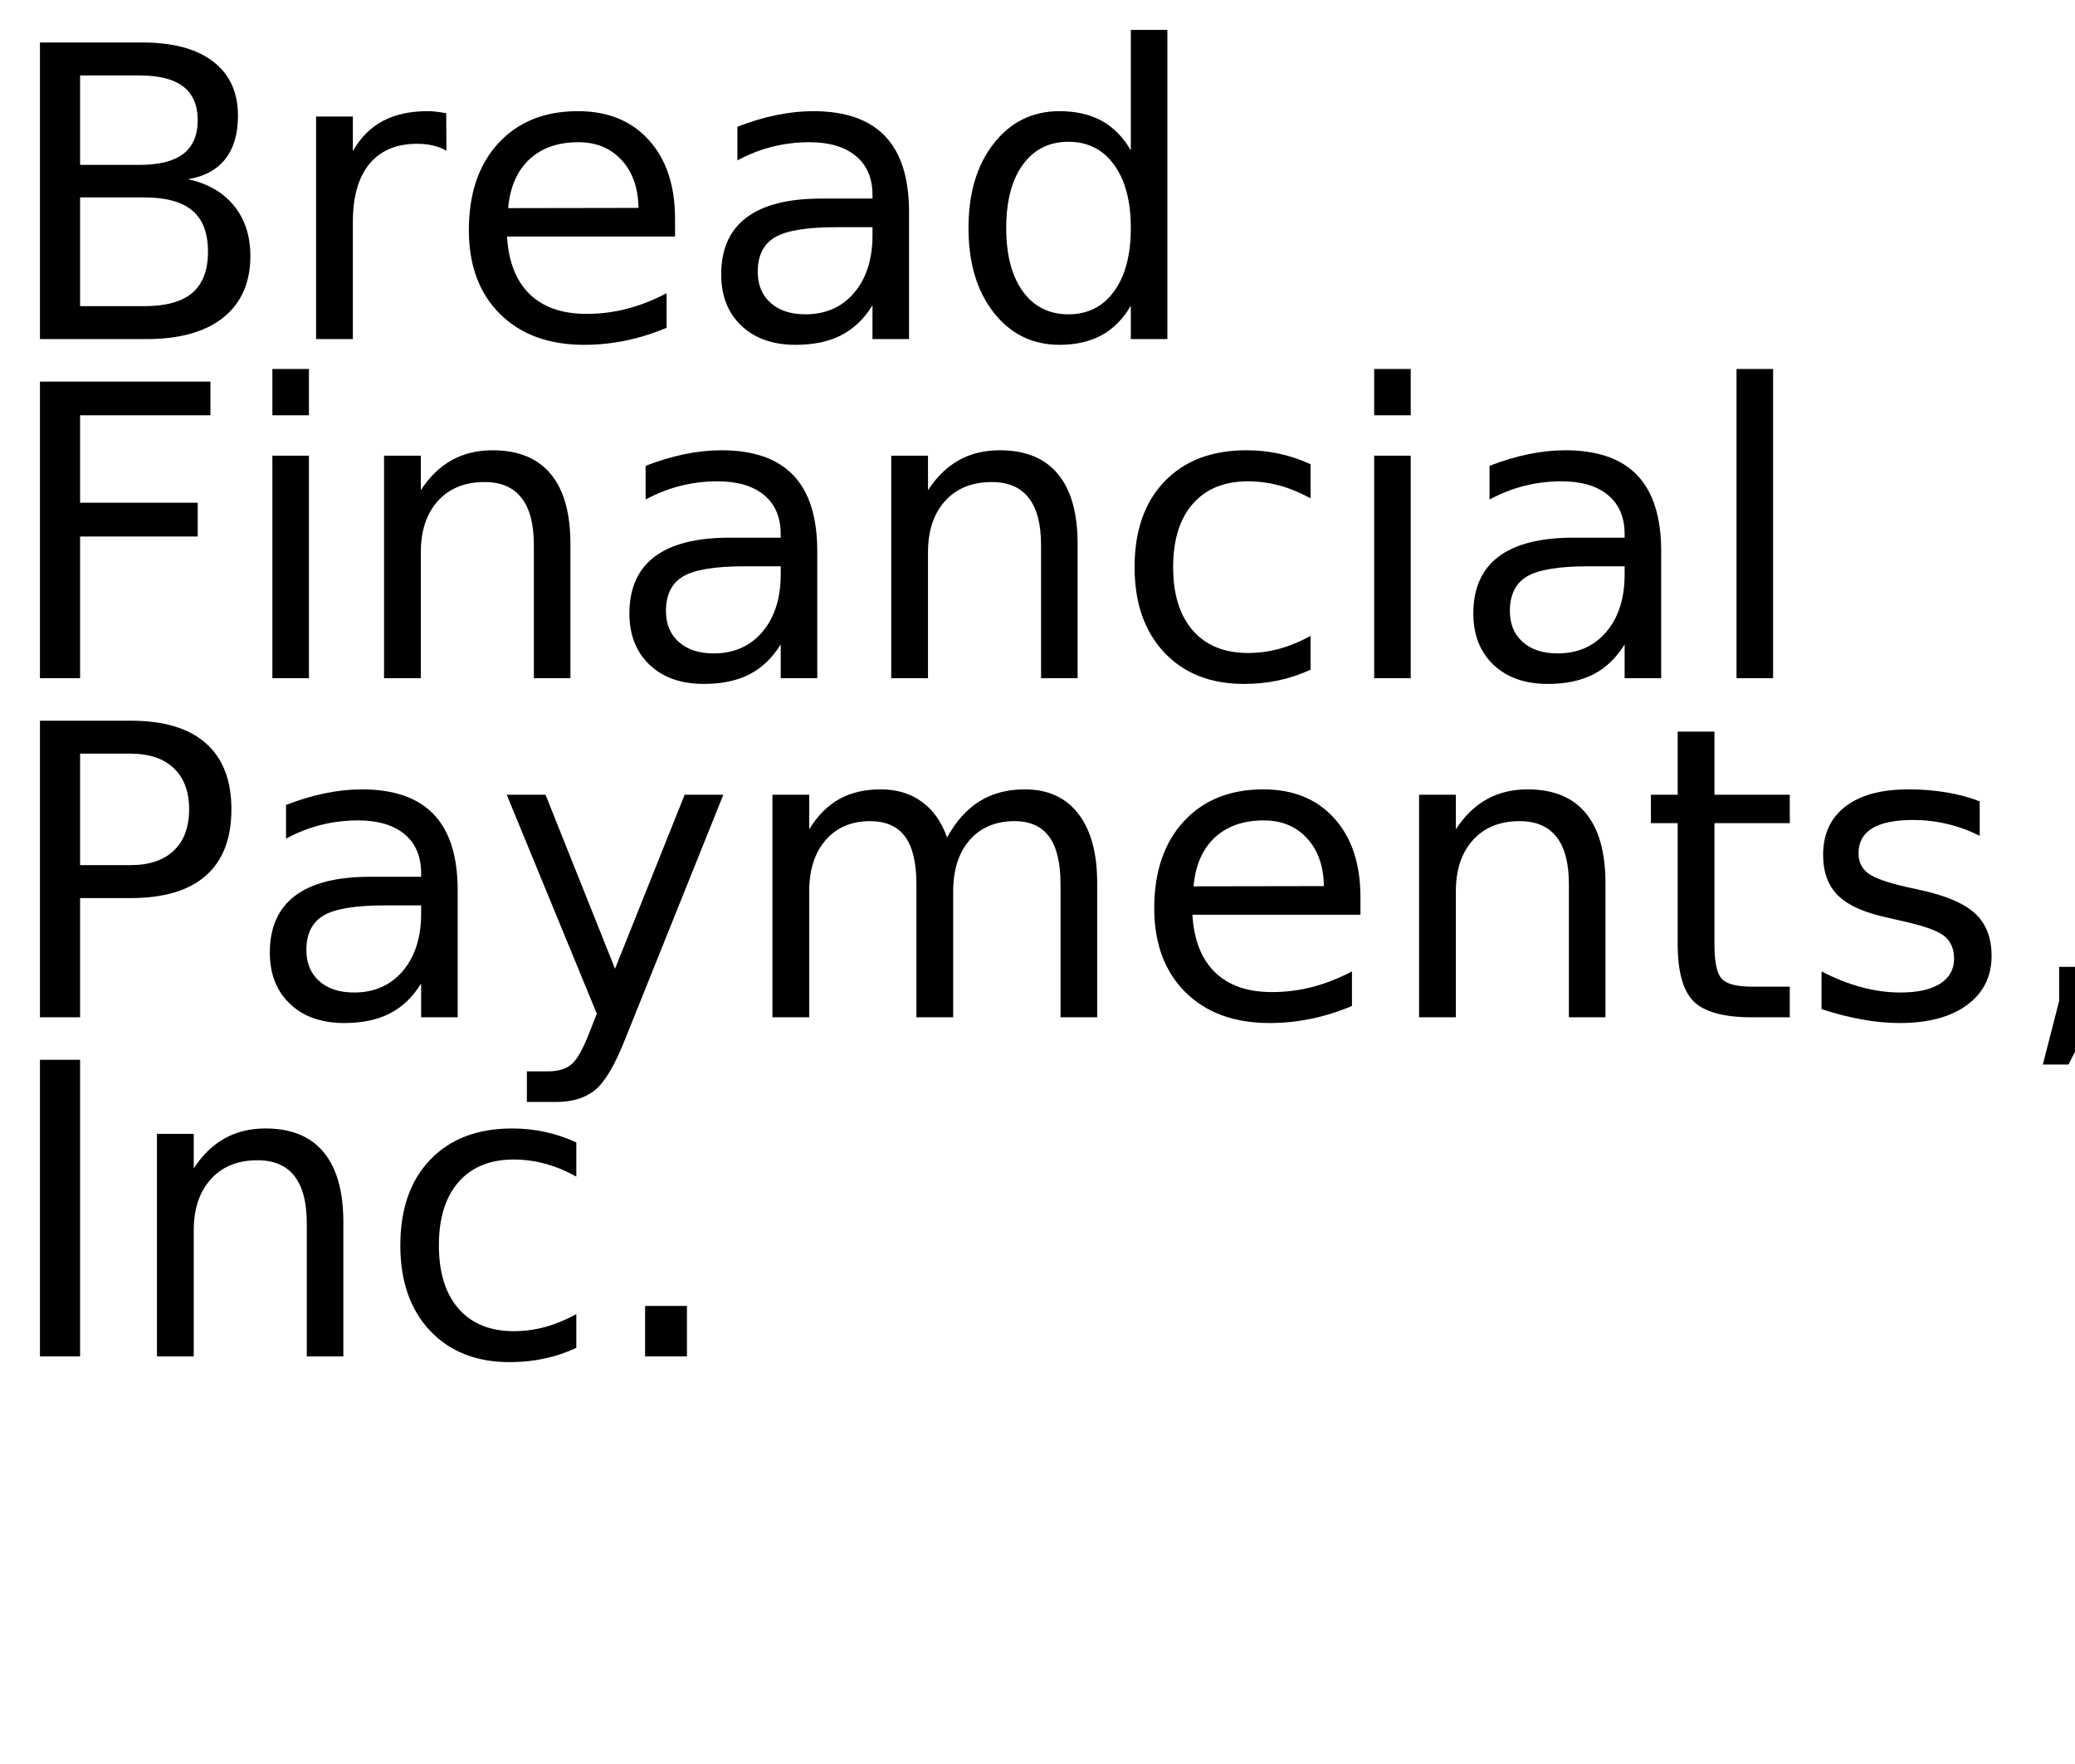
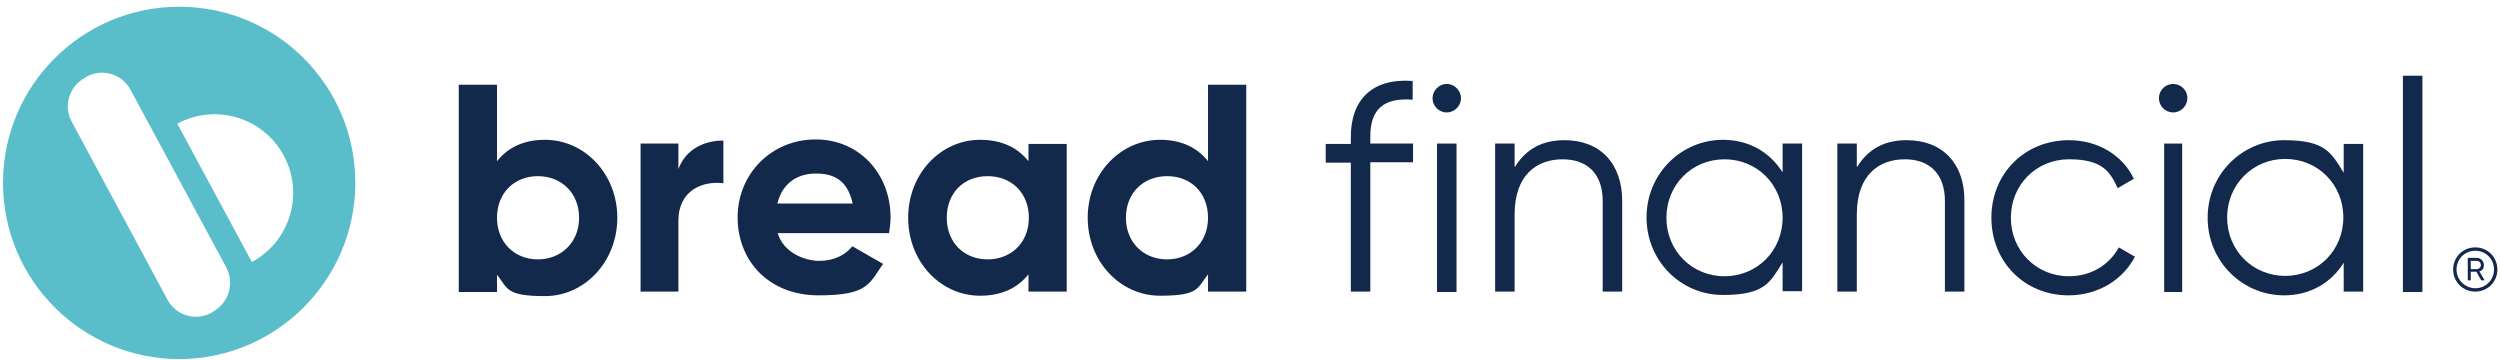
- <svg xmlns="http://www.w3.org/2000/svg" xmlns:xlink="http://www.w3.org/1999/xlink" width="306" height="260" viewBox="0 0 306 260">
+ <svg xmlns="http://www.w3.org/2000/svg" id="Layer_1" data-name="Layer 1" version="1.1" viewBox="0 0 667 96">
  <defs>
-     <g>
-       <g id="glyph-0-0">
-         <path d="M 11.812 -20.891 L 11.812 -4.859 L 21.297 -4.859 C 24.484 -4.859 26.844 -5.516 28.375 -6.828 C 29.906 -8.148 30.672 -10.172 30.672 -12.891 C 30.672 -15.629 29.906 -17.645 28.375 -18.938 C 26.844 -20.238 24.484 -20.891 21.297 -20.891 Z M 11.812 -38.875 L 11.812 -25.688 L 20.562 -25.688 C 23.457 -25.688 25.613 -26.227 27.031 -27.312 C 28.445 -28.406 29.156 -30.062 29.156 -32.281 C 29.156 -34.488 28.445 -36.141 27.031 -37.234 C 25.613 -38.328 23.457 -38.875 20.562 -38.875 Z M 5.891 -43.734 L 21 -43.734 C 25.52 -43.734 29 -42.797 31.438 -40.922 C 33.875 -39.047 35.094 -36.383 35.094 -32.938 C 35.094 -30.258 34.469 -28.129 33.219 -26.547 C 31.969 -24.961 30.133 -23.973 27.719 -23.578 C 30.625 -22.953 32.883 -21.648 34.5 -19.672 C 36.113 -17.691 36.922 -15.219 36.922 -12.25 C 36.922 -8.344 35.594 -5.32 32.938 -3.188 C 30.281 -1.062 26.5 0 21.594 0 L 5.891 0 Z M 5.891 -43.734 " />
-       </g>
-       <g id="glyph-0-1">
-         <path d="M 24.672 -27.781 C 24.066 -28.125 23.406 -28.379 22.688 -28.547 C 21.977 -28.711 21.191 -28.797 20.328 -28.797 C 17.285 -28.797 14.945 -27.805 13.312 -25.828 C 11.688 -23.848 10.875 -21 10.875 -17.281 L 10.875 0 L 5.453 0 L 5.453 -32.812 L 10.875 -32.812 L 10.875 -27.719 C 12 -29.707 13.469 -31.188 15.281 -32.156 C 17.102 -33.125 19.316 -33.609 21.922 -33.609 C 22.285 -33.609 22.691 -33.582 23.141 -33.531 C 23.586 -33.477 24.086 -33.406 24.641 -33.312 Z M 24.672 -27.781 " />
-       </g>
-       <g id="glyph-0-2">
-         <path d="M 33.719 -17.75 L 33.719 -15.125 L 8.938 -15.125 C 9.164 -11.406 10.281 -8.57 12.281 -6.625 C 14.289 -4.688 17.082 -3.719 20.656 -3.719 C 22.727 -3.719 24.734 -3.973 26.672 -4.484 C 28.617 -4.992 30.551 -5.754 32.469 -6.766 L 32.469 -1.672 C 30.531 -0.848 28.547 -0.223 26.516 0.203 C 24.484 0.629 22.422 0.844 20.328 0.844 C 15.098 0.844 10.953 -0.676 7.891 -3.719 C 4.836 -6.77 3.312 -10.891 3.312 -16.078 C 3.312 -21.453 4.758 -25.719 7.656 -28.875 C 10.562 -32.031 14.473 -33.609 19.391 -33.609 C 23.805 -33.609 27.297 -32.188 29.859 -29.344 C 32.43 -26.5 33.719 -22.633 33.719 -17.75 Z M 28.328 -19.344 C 28.285 -22.289 27.457 -24.641 25.844 -26.391 C 24.238 -28.148 22.109 -29.031 19.453 -29.031 C 16.441 -29.031 14.031 -28.18 12.219 -26.484 C 10.414 -24.785 9.379 -22.395 9.109 -19.312 Z M 28.328 -19.344 " />
-       </g>
-       <g id="glyph-0-3">
-         <path d="M 20.562 -16.5 C 16.207 -16.5 13.191 -16 11.516 -15 C 9.836 -14 9 -12.301 9 -9.906 C 9 -7.988 9.629 -6.469 10.891 -5.344 C 12.148 -4.219 13.863 -3.656 16.031 -3.656 C 19.02 -3.656 21.414 -4.711 23.219 -6.828 C 25.02 -8.953 25.922 -11.773 25.922 -15.297 L 25.922 -16.5 Z M 31.312 -18.719 L 31.312 0 L 25.922 0 L 25.922 -4.984 C 24.691 -2.992 23.16 -1.523 21.328 -0.578 C 19.492 0.367 17.25 0.844 14.594 0.844 C 11.227 0.844 8.555 -0.098 6.578 -1.984 C 4.598 -3.867 3.609 -6.391 3.609 -9.547 C 3.609 -13.242 4.844 -16.031 7.312 -17.906 C 9.781 -19.781 13.469 -20.719 18.375 -20.719 L 25.922 -20.719 L 25.922 -21.234 C 25.922 -23.723 25.102 -25.645 23.469 -27 C 21.844 -28.352 19.555 -29.031 16.609 -29.031 C 14.734 -29.031 12.906 -28.805 11.125 -28.359 C 9.352 -27.91 7.645 -27.238 6 -26.344 L 6 -31.312 C 7.977 -32.082 9.895 -32.656 11.75 -33.031 C 13.602 -33.414 15.41 -33.609 17.172 -33.609 C 21.91 -33.609 25.453 -32.375 27.797 -29.906 C 30.141 -27.445 31.312 -23.719 31.312 -18.719 Z M 31.312 -18.719 " />
-       </g>
-       <g id="glyph-0-4">
-         <path d="M 27.25 -27.828 L 27.25 -45.594 L 32.641 -45.594 L 32.641 0 L 27.25 0 L 27.25 -4.922 C 26.113 -2.973 24.68 -1.523 22.953 -0.578 C 21.223 0.367 19.148 0.844 16.734 0.844 C 12.766 0.844 9.535 -0.734 7.047 -3.891 C 4.555 -7.055 3.312 -11.219 3.312 -16.375 C 3.312 -21.531 4.555 -25.691 7.047 -28.859 C 9.535 -32.023 12.766 -33.609 16.734 -33.609 C 19.148 -33.609 21.223 -33.133 22.953 -32.188 C 24.68 -31.238 26.113 -29.785 27.25 -27.828 Z M 8.875 -16.375 C 8.875 -12.414 9.688 -9.305 11.312 -7.047 C 12.945 -4.785 15.191 -3.656 18.047 -3.656 C 20.898 -3.656 23.145 -4.785 24.781 -7.047 C 26.426 -9.305 27.25 -12.414 27.25 -16.375 C 27.25 -20.344 26.426 -23.453 24.781 -25.703 C 23.145 -27.961 20.898 -29.094 18.047 -29.094 C 15.191 -29.094 12.945 -27.961 11.312 -25.703 C 9.688 -23.453 8.875 -20.344 8.875 -16.375 Z M 8.875 -16.375 " />
-       </g>
-       <g id="glyph-0-5">
-         <path d="M 5.891 -43.734 L 31.031 -43.734 L 31.031 -38.766 L 11.812 -38.766 L 11.812 -25.875 L 29.156 -25.875 L 29.156 -20.891 L 11.812 -20.891 L 11.812 0 L 5.891 0 Z M 5.891 -43.734 " />
-       </g>
-       <g id="glyph-0-6">
-         <path d="M 5.656 -32.812 L 11.047 -32.812 L 11.047 0 L 5.656 0 Z M 5.656 -45.594 L 11.047 -45.594 L 11.047 -38.766 L 5.656 -38.766 Z M 5.656 -45.594 " />
-       </g>
-       <g id="glyph-0-7">
-         <path d="M 32.938 -19.812 L 32.938 0 L 27.547 0 L 27.547 -19.625 C 27.547 -22.727 26.938 -25.051 25.719 -26.594 C 24.508 -28.145 22.695 -28.922 20.281 -28.922 C 17.363 -28.922 15.066 -27.988 13.391 -26.125 C 11.711 -24.27 10.875 -21.742 10.875 -18.547 L 10.875 0 L 5.453 0 L 5.453 -32.812 L 10.875 -32.812 L 10.875 -27.719 C 12.156 -29.688 13.672 -31.16 15.422 -32.141 C 17.172 -33.117 19.188 -33.609 21.469 -33.609 C 25.238 -33.609 28.094 -32.441 30.031 -30.109 C 31.969 -27.773 32.938 -24.344 32.938 -19.812 Z M 32.938 -19.812 " />
-       </g>
-       <g id="glyph-0-8">
-         <path d="M 29.266 -31.547 L 29.266 -26.516 C 27.742 -27.359 26.219 -27.988 24.688 -28.406 C 23.156 -28.82 21.609 -29.031 20.047 -29.031 C 16.547 -29.031 13.828 -27.922 11.891 -25.703 C 9.961 -23.492 9 -20.383 9 -16.375 C 9 -12.375 9.961 -9.266 11.891 -7.047 C 13.828 -4.828 16.547 -3.719 20.047 -3.719 C 21.609 -3.719 23.156 -3.926 24.688 -4.344 C 26.219 -4.77 27.742 -5.398 29.266 -6.234 L 29.266 -1.266 C 27.766 -0.555 26.207 -0.031 24.594 0.312 C 22.977 0.664 21.266 0.844 19.453 0.844 C 14.516 0.844 10.586 -0.707 7.672 -3.812 C 4.766 -6.914 3.312 -11.102 3.312 -16.375 C 3.312 -21.727 4.781 -25.938 7.719 -29 C 10.656 -32.07 14.688 -33.609 19.812 -33.609 C 21.469 -33.609 23.086 -33.438 24.672 -33.094 C 26.254 -32.75 27.785 -32.234 29.266 -31.547 Z M 29.266 -31.547 " />
-       </g>
-       <g id="glyph-0-9">
-         <path d="M 5.656 -45.594 L 11.047 -45.594 L 11.047 0 L 5.656 0 Z M 5.656 -45.594 " />
-       </g>
-       <g id="glyph-0-10">
-         <path d="M 11.812 -38.875 L 11.812 -22.438 L 19.25 -22.438 C 22 -22.438 24.125 -23.148 25.625 -24.578 C 27.133 -26.004 27.891 -28.035 27.891 -30.672 C 27.891 -33.285 27.133 -35.305 25.625 -36.734 C 24.125 -38.16 22 -38.875 19.25 -38.875 Z M 5.891 -43.734 L 19.25 -43.734 C 24.156 -43.734 27.859 -42.625 30.359 -40.406 C 32.867 -38.195 34.125 -34.953 34.125 -30.672 C 34.125 -26.359 32.867 -23.098 30.359 -20.891 C 27.859 -18.68 24.156 -17.578 19.25 -17.578 L 11.812 -17.578 L 11.812 0 L 5.891 0 Z M 5.891 -43.734 " />
-       </g>
-       <g id="glyph-0-11">
-         <path d="M 19.312 3.047 C 17.781 6.953 16.289 9.5 14.844 10.688 C 13.406 11.883 11.473 12.484 9.047 12.484 L 4.75 12.484 L 4.75 7.969 L 7.906 7.969 C 9.395 7.969 10.547 7.613 11.359 6.906 C 12.18 6.207 13.094 4.551 14.094 1.938 L 15.062 -0.531 L 1.781 -32.812 L 7.5 -32.812 L 17.75 -7.156 L 28.016 -32.812 L 33.719 -32.812 Z M 19.312 3.047 " />
-       </g>
-       <g id="glyph-0-12">
-         <path d="M 31.203 -26.516 C 32.547 -28.93 34.156 -30.719 36.031 -31.875 C 37.906 -33.031 40.113 -33.609 42.656 -33.609 C 46.07 -33.609 48.707 -32.41 50.562 -30.016 C 52.414 -27.617 53.344 -24.219 53.344 -19.812 L 53.344 0 L 47.938 0 L 47.938 -19.625 C 47.938 -22.77 47.379 -25.102 46.266 -26.625 C 45.148 -28.156 43.445 -28.922 41.156 -28.922 C 38.363 -28.922 36.156 -27.988 34.531 -26.125 C 32.914 -24.27 32.109 -21.742 32.109 -18.547 L 32.109 0 L 26.688 0 L 26.688 -19.625 C 26.688 -22.789 26.129 -25.129 25.016 -26.641 C 23.898 -28.16 22.18 -28.922 19.859 -28.922 C 17.109 -28.922 14.922 -27.988 13.297 -26.125 C 11.68 -24.258 10.875 -21.734 10.875 -18.547 L 10.875 0 L 5.453 0 L 5.453 -32.812 L 10.875 -32.812 L 10.875 -27.719 C 12.102 -29.727 13.578 -31.211 15.297 -32.172 C 17.016 -33.129 19.055 -33.609 21.422 -33.609 C 23.797 -33.609 25.816 -33 27.484 -31.781 C 29.16 -30.57 30.398 -28.816 31.203 -26.516 Z M 31.203 -26.516 " />
-       </g>
-       <g id="glyph-0-13">
-         <path d="M 10.984 -42.125 L 10.984 -32.812 L 22.094 -32.812 L 22.094 -28.625 L 10.984 -28.625 L 10.984 -10.812 C 10.984 -8.133 11.348 -6.414 12.078 -5.656 C 12.816 -4.895 14.305 -4.516 16.547 -4.516 L 22.094 -4.516 L 22.094 0 L 16.547 0 C 12.391 0 9.52 -0.773 7.938 -2.328 C 6.352 -3.879 5.562 -6.707 5.562 -10.812 L 5.562 -28.625 L 1.609 -28.625 L 1.609 -32.812 L 5.562 -32.812 L 5.562 -42.125 Z M 10.984 -42.125 " />
-       </g>
-       <g id="glyph-0-14">
-         <path d="M 26.578 -31.844 L 26.578 -26.75 C 25.047 -27.531 23.457 -28.113 21.812 -28.5 C 20.176 -28.895 18.484 -29.094 16.734 -29.094 C 14.055 -29.094 12.047 -28.68 10.703 -27.859 C 9.367 -27.035 8.703 -25.805 8.703 -24.172 C 8.703 -22.922 9.18 -21.938 10.141 -21.219 C 11.098 -20.508 13.02 -19.832 15.906 -19.188 L 17.75 -18.781 C 21.582 -17.957 24.301 -16.797 25.906 -15.297 C 27.52 -13.805 28.328 -11.723 28.328 -9.047 C 28.328 -6.004 27.117 -3.594 24.703 -1.812 C 22.297 -0.039 18.984 0.844 14.766 0.844 C 13.004 0.844 11.172 0.672 9.266 0.328 C 7.367 -0.004 5.363 -0.516 3.25 -1.203 L 3.25 -6.766 C 5.238 -5.734 7.203 -4.957 9.141 -4.438 C 11.078 -3.914 12.992 -3.656 14.891 -3.656 C 17.422 -3.656 19.367 -4.086 20.734 -4.953 C 22.109 -5.828 22.797 -7.055 22.797 -8.641 C 22.797 -10.109 22.301 -11.234 21.312 -12.016 C 20.32 -12.797 18.16 -13.547 14.828 -14.266 L 12.953 -14.703 C 9.609 -15.41 7.191 -16.488 5.703 -17.938 C 4.223 -19.395 3.484 -21.395 3.484 -23.938 C 3.484 -27.02 4.578 -29.398 6.766 -31.078 C 8.953 -32.766 12.055 -33.609 16.078 -33.609 C 18.078 -33.609 19.953 -33.457 21.703 -33.156 C 23.461 -32.863 25.086 -32.426 26.578 -31.844 Z M 26.578 -31.844 " />
-       </g>
-       <g id="glyph-0-15">
-         <path d="M 7.031 -7.438 L 13.219 -7.438 L 13.219 -2.406 L 8.406 6.969 L 4.625 6.969 L 7.031 -2.406 Z M 7.031 -7.438 " />
-       </g>
-       <g id="glyph-0-16">
-         <path d="M 5.891 -43.734 L 11.812 -43.734 L 11.812 0 L 5.891 0 Z M 5.891 -43.734 " />
-       </g>
-       <g id="glyph-0-17">
-         <path d="M 6.422 -7.438 L 12.594 -7.438 L 12.594 0 L 6.422 0 Z M 6.422 -7.438 " />
-       </g>
-     </g>
+     <style>
+       .cls-1, .cls-2 {
+         fill-rule: evenodd;
+       }
+ 
+       .cls-1, .cls-2, .cls-3, .cls-4, .cls-5 {
+         stroke-width: 0px;
+       }
+ 
+       .cls-1, .cls-3 {
+         fill: #13294b;
+       }
+ 
+       .cls-2, .cls-5 {
+         fill: #13294b;
+       }
+ 
+       .cls-4 {
+         fill: #59bec9;
+       }
+     </style>
  </defs>
-   <g fill="rgb(0%, 0%, 0%)" fill-opacity="1">
-     <use xlink:href="#glyph-0-0" x="0" y="50" />
-     <use xlink:href="#glyph-0-1" x="41.162" y="50" />
-     <use xlink:href="#glyph-0-2" x="65.83" y="50" />
-     <use xlink:href="#glyph-0-3" x="102.744" y="50" />
-     <use xlink:href="#glyph-0-4" x="139.512" y="50" />
-   </g>
-   <g fill="rgb(0%, 0%, 0%)" fill-opacity="1">
-     <use xlink:href="#glyph-0-5" x="0" y="100" />
-     <use xlink:href="#glyph-0-6" x="34.512" y="100" />
-     <use xlink:href="#glyph-0-7" x="51.182" y="100" />
-     <use xlink:href="#glyph-0-3" x="89.209" y="100" />
-     <use xlink:href="#glyph-0-7" x="125.977" y="100" />
-     <use xlink:href="#glyph-0-8" x="164.004" y="100" />
-     <use xlink:href="#glyph-0-6" x="196.992" y="100" />
-     <use xlink:href="#glyph-0-3" x="213.662" y="100" />
-     <use xlink:href="#glyph-0-9" x="250.43" y="100" />
-   </g>
-   <g fill="rgb(0%, 0%, 0%)" fill-opacity="1">
-     <use xlink:href="#glyph-0-10" x="0" y="150" />
-     <use xlink:href="#glyph-0-3" x="36.182" y="150" />
-     <use xlink:href="#glyph-0-11" x="72.949" y="150" />
-     <use xlink:href="#glyph-0-12" x="108.457" y="150" />
-     <use xlink:href="#glyph-0-2" x="166.904" y="150" />
-     <use xlink:href="#glyph-0-7" x="203.818" y="150" />
-     <use xlink:href="#glyph-0-13" x="241.846" y="150" />
-     <use xlink:href="#glyph-0-14" x="265.371" y="150" />
-     <use xlink:href="#glyph-0-15" x="296.631" y="150" />
-   </g>
-   <g fill="rgb(0%, 0%, 0%)" fill-opacity="1">
-     <use xlink:href="#glyph-0-16" x="0" y="200" />
-     <use xlink:href="#glyph-0-7" x="17.695" y="200" />
-     <use xlink:href="#glyph-0-8" x="55.723" y="200" />
-     <use xlink:href="#glyph-0-17" x="88.711" y="200" />
-   </g>
+   <path class="cls-5" d="M641.1,77.9h5.2V20.2h-5.2v57.7Z" />
+   <path class="cls-5" d="M376.9,21.6v5c-7.7-.6-11.4,2.5-11.3,10.1v1.6h11.4v5h-11.4v34.5h-5.2v-34.4h-6.7v-5h6.7v-1.6c-.1-10.3,5.8-16,16.5-15.2Z" />
+   <path class="cls-2" d="M132.6,43c2.9-3.6,7-5.7,12.8-5.7,10.6,0,19.3,9.1,19.3,20.8s-8.7,20.9-19.3,20.9-9.9-2.1-12.8-5.7v4.6h-10.2V22.6h10.2v20.4h0ZM132.6,58.1c0,6.6,4.7,11.1,10.9,11.1s11-4.5,11-11.1-4.7-11.1-11-11.1-10.9,4.5-10.9,11.1Z" />
+   <path class="cls-5" d="M181,38.3v6.8c2-5.4,7-7.6,12-7.6v11.4c-5.3-.7-12,1.7-12,10v18.9h-10.1v-39.5s10.1,0,10.1,0Z" />
+   <path class="cls-2" d="M207.5,62.2h29.7c.2-1.4.4-2.7.4-4.2,0-11.6-8.3-20.8-20-20.8s-20.8,9.1-20.8,20.8,8.4,20.8,21.6,20.8,13.5-3.1,17.2-8.4l-8.2-4.7c-1.8,2.3-4.9,3.9-8.8,3.9s-9.6-2.2-11.1-7.4h0ZM207.4,54.3c1.2-5,4.9-8,10.3-8s8.5,2.3,9.8,8h-20.1Z" />
+   <path class="cls-2" d="M274.4,43v-4.6h10.2v39.4h-10.2v-4.6c-2.9,3.6-7.1,5.7-12.9,5.7-10.5,0-19.2-9-19.2-20.8s8.7-20.8,19.2-20.8c5.8,0,10,2.1,12.9,5.7ZM252.6,58.1c0,6.6,4.6,11.1,10.9,11.1s11-4.5,11-11.1-4.6-11.1-11-11.1-10.9,4.5-10.9,11.1Z" />
+   <path class="cls-2" d="M322.3,22.6v20.4c-2.9-3.6-7-5.7-12.8-5.7-10.6,0-19.3,9.1-19.3,20.8s8.7,20.8,19.3,20.8,9.9-2.1,12.8-5.7v4.6h10.2V22.6h-10.2ZM311.4,69.2c-6.3,0-11-4.5-11-11.1s4.6-11.1,11-11.1,10.9,4.5,10.9,11.1-4.7,11.1-10.9,11.1Z" />
+   <path class="cls-5" d="M386,30c2.1,0,3.8-1.8,3.8-3.8s-1.7-3.8-3.8-3.8-3.8,1.8-3.8,3.8,1.6,3.8,3.8,3.8Z" />
+   <path class="cls-5" d="M383.4,77.9h5.2v-39.6h-5.2v39.6Z" />
+   <path class="cls-5" d="M404.2,44.5c3.1-5,7.6-7.1,13.2-7.1,9.6,0,15.4,6.3,15.4,16.2v24.2h-5.2v-24.2c0-7-3.9-11.1-10.7-11.1s-12.8,4.1-12.8,14.7v20.6h-5.2v-39.5h5.2v6.2s.1,0,.1,0Z" />
+   <path class="cls-2" d="M475.6,38.3v7.7c-3.3-5.3-8.9-8.7-15.9-8.7-11.1,0-20.4,9-20.4,20.7s9.2,20.7,20.4,20.7,12.6-3.4,15.9-8.7v7.7h5.2v-39.4s-5.2,0-5.2,0ZM460.1,73.7c-8.7,0-15.5-6.8-15.5-15.6s6.8-15.6,15.5-15.6,15.5,6.8,15.5,15.6-6.8,15.6-15.5,15.6Z" />
+   <path class="cls-5" d="M495.5,44.5c3.1-5,7.6-7.1,13.2-7.1,9.6,0,15.5,6.3,15.4,16.2v24.2h-5.2v-24.2c0-7-3.9-11.1-10.7-11.1s-12.8,4.1-12.8,14.7v20.6h-5.2v-39.5h5.2v6.2h0Z" />
+   <path class="cls-5" d="M551.9,78.8c7.7,0,14.4-4,17.7-10.3l-4.3-2.5c-2.5,4.6-7.3,7.7-13.3,7.7-8.7,0-15.5-6.8-15.5-15.6s6.8-15.6,15.5-15.6,10.9,3.1,13,7.7l4.3-2.5c-2.9-6.2-9.5-10.3-17.3-10.3-11.9,0-20.7,9-20.7,20.7,0,11.6,8.7,20.7,20.6,20.7Z" />
+   <path class="cls-2" d="M625.3,46.1v-7.7h5.2v39.4h-5.2v-7.7c-3.3,5.3-8.9,8.7-15.9,8.7-11.1,0-20.4-9-20.4-20.7s9.3-20.7,20.4-20.7,12.6,3.4,15.9,8.7ZM594.2,58c0,8.8,6.8,15.6,15.5,15.6s15.5-6.8,15.5-15.6-6.8-15.6-15.5-15.6-15.5,6.9-15.5,15.6Z" />
+   <path class="cls-5" d="M583.6,26.2c0,2-1.7,3.8-3.8,3.8s-3.8-1.7-3.8-3.8,1.7-3.8,3.8-3.8,3.8,1.7,3.8,3.8Z" />
+   <path class="cls-5" d="M582.2,77.9h-4.8v-39.6h4.8v39.6Z" />
+   <path class="cls-4" d="M47.8,1.8C21.8,1.8.8,22.9.8,48.8s21.1,47,47,47,47-21.1,47-47S73.9,1.8,47.8,1.8ZM56.9,83.1l-.6.4c-4.1,2.2-9.3.7-11.6-3.5l-25.6-47.6c-2.2-4.1-.7-9.3,3.5-11.6l.6-.4c4.1-2.2,9.3-.7,11.6,3.5l25.6,47.5c2.2,4.3.6,9.4-3.5,11.7ZM67.2,69.9l-19.9-36.9c10.2-5.5,22.9-1.7,28.4,8.5s1.7,22.9-8.5,28.4Z" />
+   <path class="cls-1" d="M660.4,66c-3.3,0-5.9,2.6-5.9,5.9s2.6,5.9,5.9,5.9,5.9-2.6,5.9-5.9-2.6-5.9-5.9-5.9ZM660.4,76.9c-2.7,0-5-2.2-5-5s2.2-5,5-5,5,2.2,5,5-2.2,5-5,5Z" />
+   <path class="cls-3" d="M660.6,72.5h-1.4v2.3h-.8v-6h2.4c1,0,1.9.8,1.9,1.9s-.5,1.5-1.2,1.7l1.4,2.4h-.9l-1.3-2.3ZM659.2,71.8h1.6c.6,0,1.1-.5,1.1-1.1s-.5-1.1-1.1-1.1h-1.6v2.2Z" />
</svg>
